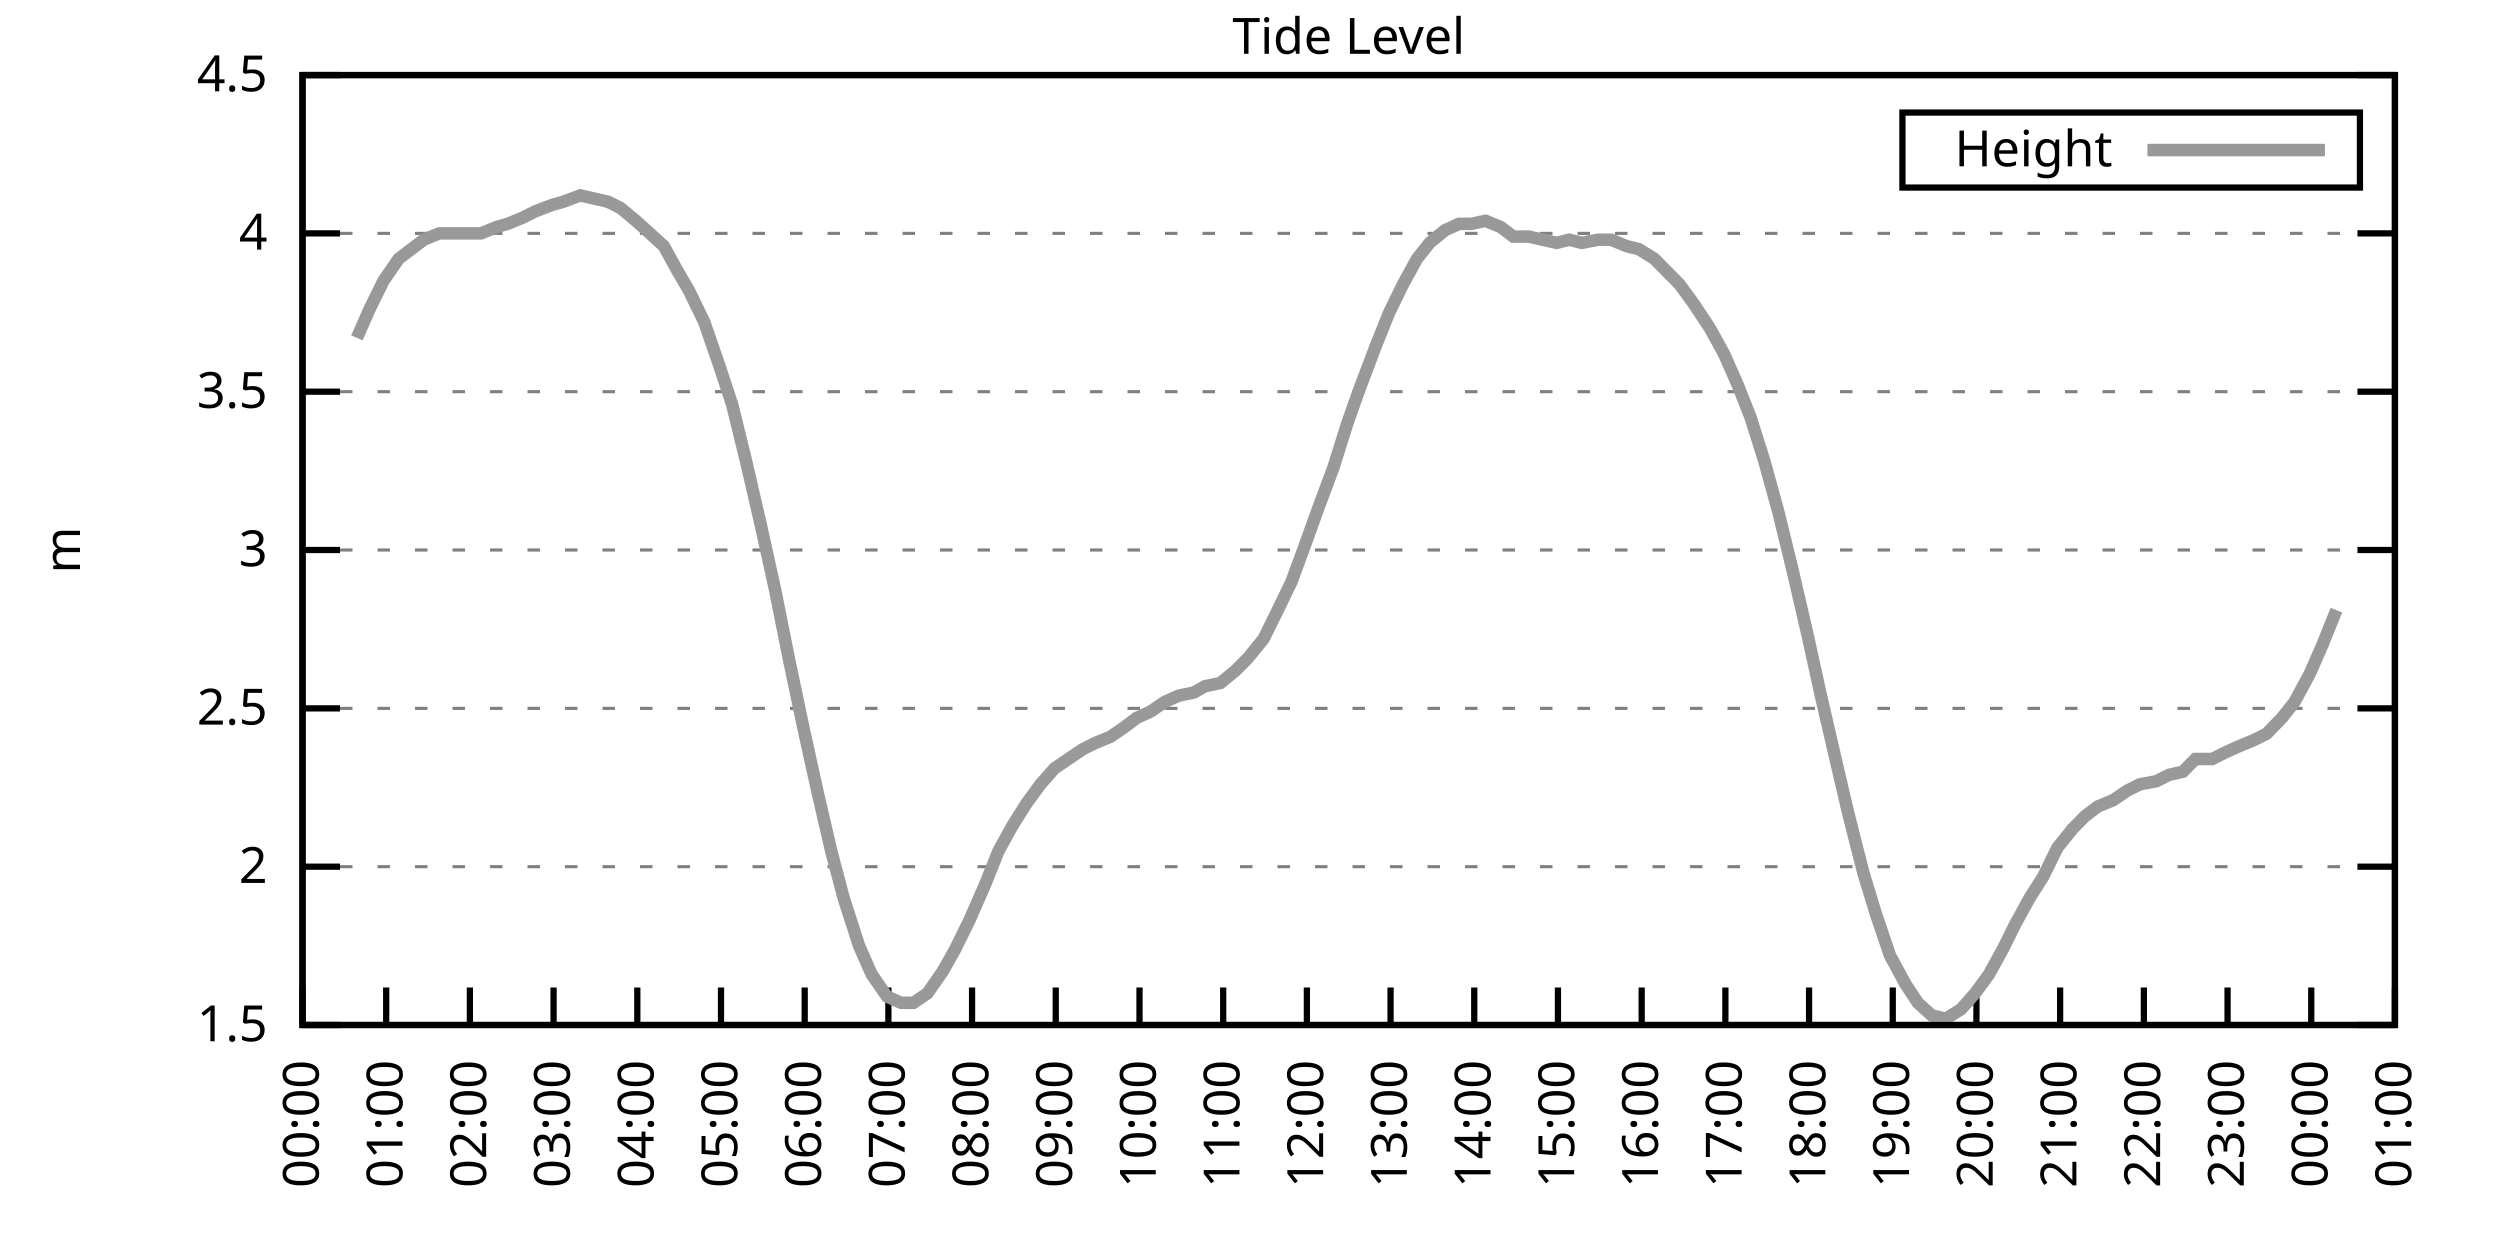
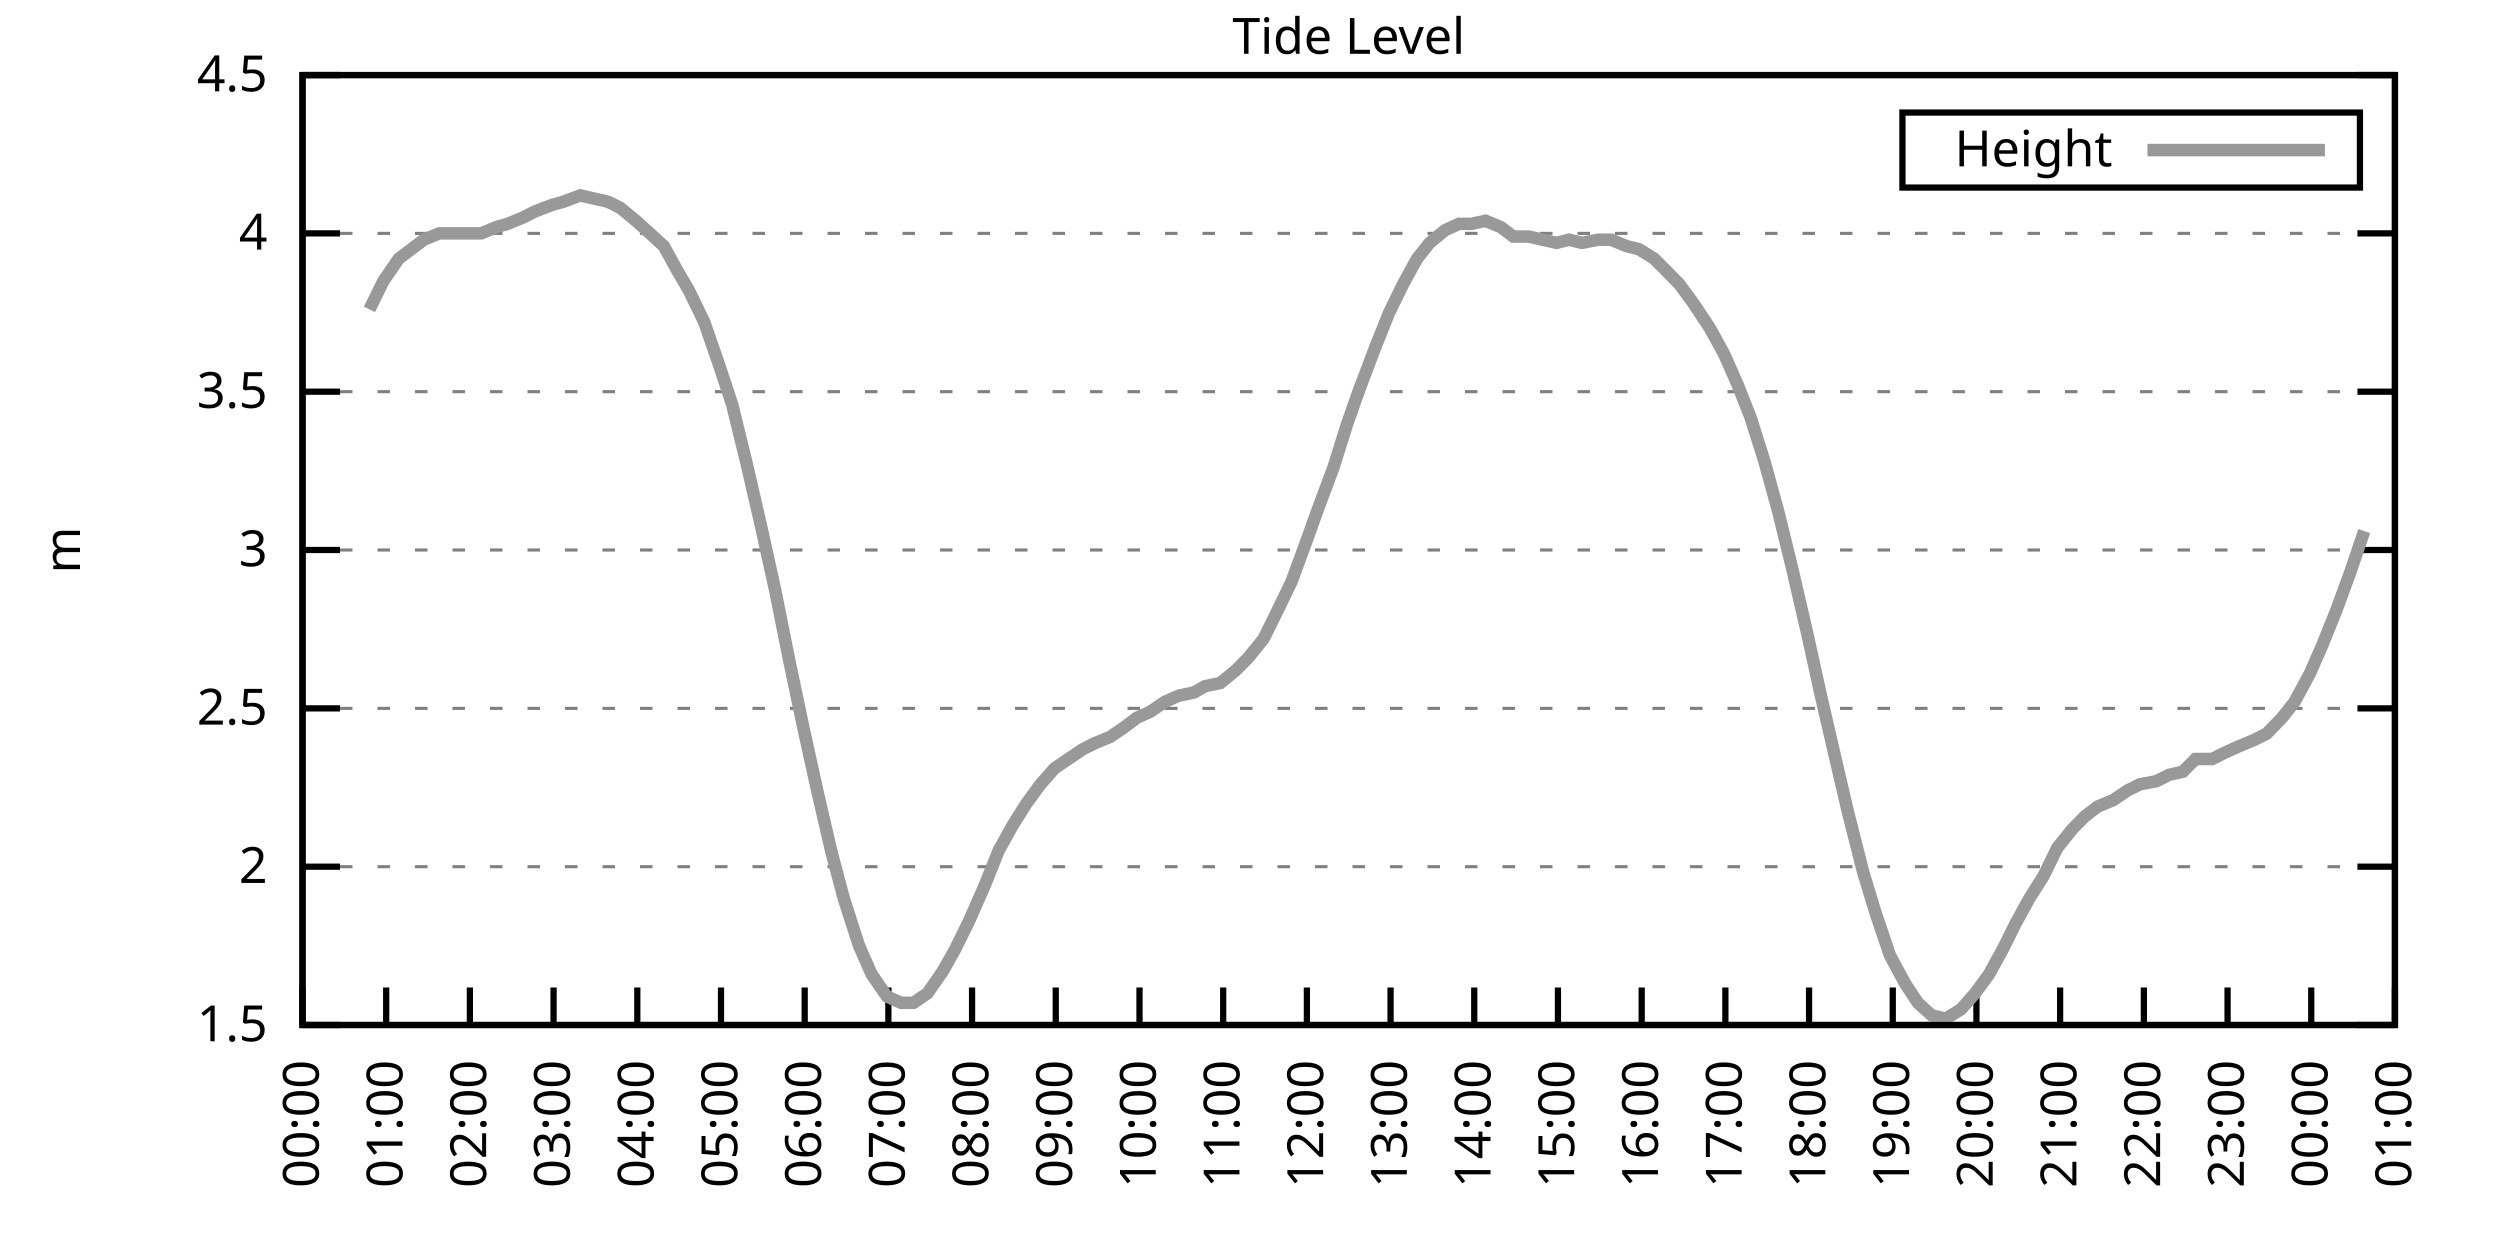
<svg xmlns="http://www.w3.org/2000/svg" xmlns:xlink="http://www.w3.org/1999/xlink" width="400" height="200" viewBox="0 0 400 200">
  <g id="gnuplot_canvas">
    <rect x="0" y="0" width="400" height="200" fill="none" />
    <defs>
      <circle id="gpDot" r="0.5" stroke-width="0.5" stroke="currentColor" />
      <path id="gpPt0" stroke-width="0.333" stroke="currentColor" d="M-1,0 h2 M0,-1 v2" />
      <path id="gpPt1" stroke-width="0.333" stroke="currentColor" d="M-1,-1 L1,1 M1,-1 L-1,1" />
      <path id="gpPt2" stroke-width="0.333" stroke="currentColor" d="M-1,0 L1,0 M0,-1 L0,1 M-1,-1 L1,1 M-1,1 L1,-1" />
      <rect id="gpPt3" stroke-width="0.333" stroke="currentColor" x="-1" y="-1" width="2" height="2" />
      <rect id="gpPt4" stroke-width="0.333" stroke="currentColor" fill="currentColor" x="-1" y="-1" width="2" height="2" />
      <circle id="gpPt5" stroke-width="0.333" stroke="currentColor" cx="0" cy="0" r="1" />
      <use xlink:href="#gpPt5" id="gpPt6" fill="currentColor" stroke="none" />
      <path id="gpPt7" stroke-width="0.333" stroke="currentColor" d="M0,-1.33 L-1.33,0.67 L1.33,0.67 z" />
      <use xlink:href="#gpPt7" id="gpPt8" fill="currentColor" stroke="none" />
      <use xlink:href="#gpPt7" id="gpPt9" stroke="currentColor" transform="rotate(180)" />
      <use xlink:href="#gpPt9" id="gpPt10" fill="currentColor" stroke="none" />
      <use xlink:href="#gpPt3" id="gpPt11" stroke="currentColor" transform="rotate(45)" />
      <use xlink:href="#gpPt11" id="gpPt12" fill="currentColor" stroke="none" />
      <path id="gpPt13" stroke-width="0.333" stroke="currentColor" d="M0,1.330 L1.265,0.411 L0.782,-1.067 L-0.782,-1.076 L-1.265,0.411 z" />
      <use xlink:href="#gpPt13" id="gpPt14" fill="currentColor" stroke="none" />
      <filter id="textbox" filterUnits="objectBoundingBox" x="0" y="0" height="1" width="1">
        <feFlood flood-color="white" flood-opacity="1" result="bgnd" />
        <feComposite in="SourceGraphic" in2="bgnd" operator="atop" />
      </filter>
      <filter id="greybox" filterUnits="objectBoundingBox" x="0" y="0" height="1" width="1">
        <feFlood flood-color="lightgrey" flood-opacity="1" result="grey" />
        <feComposite in="SourceGraphic" in2="grey" operator="atop" />
      </filter>
    </defs>
    <g fill="none" color="white" stroke="currentColor" stroke-width="1.00" stroke-linecap="butt" stroke-linejoin="miter">
</g>
    <g fill="none" color="black" stroke="currentColor" stroke-width="1.00" stroke-linecap="butt" stroke-linejoin="miter">
      <g stroke="none" shape-rendering="crispEdges">
        <polygon fill="rgb(255, 255, 255)" points="48.40,164.00 383.18,164.00 383.18,12.02 48.40,12.02 " />
      </g>
    </g>
    <g fill="none" color="black" stroke="currentColor" stroke-width="1.00" stroke-linecap="butt" stroke-linejoin="miter">
</g>
    <g fill="none" color="black" stroke="black" stroke-width="0.50" stroke-linecap="butt" stroke-linejoin="miter">
</g>
    <g fill="none" color="gray" stroke="currentColor" stroke-width="0.50" stroke-linecap="butt" stroke-linejoin="miter">
      <path stroke="gray" stroke-dasharray="2,4" class="gridline" d="M48.40,164.00 L383.19,164.00  " />
    </g>
    <g fill="none" color="gray" stroke="gray" stroke-width="1.00" stroke-linecap="butt" stroke-linejoin="miter">
</g>
    <g fill="none" color="black" stroke="currentColor" stroke-width="1.00" stroke-linecap="butt" stroke-linejoin="miter">
      <path stroke="black" d="M48.40,164.00 L54.40,164.00 M383.19,164.00 L377.19,164.00  " />
      <g transform="translate(42.80,166.60)" stroke="none" fill="black" font-family="Sans" font-size="8.00" text-anchor="end">
        <text>
          <tspan font-family="Sans"> 1.5</tspan>
        </text>
      </g>
    </g>
    <g fill="none" color="black" stroke="currentColor" stroke-width="1.00" stroke-linecap="butt" stroke-linejoin="miter">
</g>
    <g fill="none" color="black" stroke="black" stroke-width="0.50" stroke-linecap="butt" stroke-linejoin="miter">
</g>
    <g fill="none" color="gray" stroke="currentColor" stroke-width="0.50" stroke-linecap="butt" stroke-linejoin="miter">
      <path stroke="gray" stroke-dasharray="2,4" class="gridline" d="M48.40,138.67 L383.19,138.67  " />
    </g>
    <g fill="none" color="gray" stroke="gray" stroke-width="1.00" stroke-linecap="butt" stroke-linejoin="miter">
</g>
    <g fill="none" color="black" stroke="currentColor" stroke-width="1.00" stroke-linecap="butt" stroke-linejoin="miter">
      <path stroke="black" d="M48.40,138.67 L54.40,138.67 M383.19,138.67 L377.19,138.67  " />
      <g transform="translate(42.80,141.27)" stroke="none" fill="black" font-family="Sans" font-size="8.00" text-anchor="end">
        <text>
          <tspan font-family="Sans"> 2</tspan>
        </text>
      </g>
    </g>
    <g fill="none" color="black" stroke="currentColor" stroke-width="1.00" stroke-linecap="butt" stroke-linejoin="miter">
</g>
    <g fill="none" color="black" stroke="black" stroke-width="0.50" stroke-linecap="butt" stroke-linejoin="miter">
</g>
    <g fill="none" color="gray" stroke="currentColor" stroke-width="0.50" stroke-linecap="butt" stroke-linejoin="miter">
      <path stroke="gray" stroke-dasharray="2,4" class="gridline" d="M48.40,113.34 L383.19,113.34  " />
    </g>
    <g fill="none" color="gray" stroke="gray" stroke-width="1.00" stroke-linecap="butt" stroke-linejoin="miter">
</g>
    <g fill="none" color="black" stroke="currentColor" stroke-width="1.00" stroke-linecap="butt" stroke-linejoin="miter">
      <path stroke="black" d="M48.40,113.34 L54.40,113.34 M383.19,113.34 L377.19,113.34  " />
      <g transform="translate(42.80,115.94)" stroke="none" fill="black" font-family="Sans" font-size="8.00" text-anchor="end">
        <text>
          <tspan font-family="Sans"> 2.5</tspan>
        </text>
      </g>
    </g>
    <g fill="none" color="black" stroke="currentColor" stroke-width="1.00" stroke-linecap="butt" stroke-linejoin="miter">
</g>
    <g fill="none" color="black" stroke="black" stroke-width="0.50" stroke-linecap="butt" stroke-linejoin="miter">
</g>
    <g fill="none" color="gray" stroke="currentColor" stroke-width="0.50" stroke-linecap="butt" stroke-linejoin="miter">
      <path stroke="gray" stroke-dasharray="2,4" class="gridline" d="M48.40,88.00 L383.19,88.00  " />
    </g>
    <g fill="none" color="gray" stroke="gray" stroke-width="1.00" stroke-linecap="butt" stroke-linejoin="miter">
</g>
    <g fill="none" color="black" stroke="currentColor" stroke-width="1.00" stroke-linecap="butt" stroke-linejoin="miter">
      <path stroke="black" d="M48.40,88.00 L54.40,88.00 M383.19,88.00 L377.19,88.00  " />
      <g transform="translate(42.80,90.60)" stroke="none" fill="black" font-family="Sans" font-size="8.00" text-anchor="end">
        <text>
          <tspan font-family="Sans"> 3</tspan>
        </text>
      </g>
    </g>
    <g fill="none" color="black" stroke="currentColor" stroke-width="1.00" stroke-linecap="butt" stroke-linejoin="miter">
</g>
    <g fill="none" color="black" stroke="black" stroke-width="0.50" stroke-linecap="butt" stroke-linejoin="miter">
</g>
    <g fill="none" color="gray" stroke="currentColor" stroke-width="0.50" stroke-linecap="butt" stroke-linejoin="miter">
      <path stroke="gray" stroke-dasharray="2,4" class="gridline" d="M48.40,62.67 L383.19,62.67  " />
    </g>
    <g fill="none" color="gray" stroke="gray" stroke-width="1.00" stroke-linecap="butt" stroke-linejoin="miter">
</g>
    <g fill="none" color="black" stroke="currentColor" stroke-width="1.00" stroke-linecap="butt" stroke-linejoin="miter">
      <path stroke="black" d="M48.40,62.67 L54.40,62.67 M383.19,62.67 L377.19,62.67  " />
      <g transform="translate(42.80,65.27)" stroke="none" fill="black" font-family="Sans" font-size="8.00" text-anchor="end">
        <text>
          <tspan font-family="Sans"> 3.5</tspan>
        </text>
      </g>
    </g>
    <g fill="none" color="black" stroke="currentColor" stroke-width="1.00" stroke-linecap="butt" stroke-linejoin="miter">
</g>
    <g fill="none" color="black" stroke="black" stroke-width="0.50" stroke-linecap="butt" stroke-linejoin="miter">
</g>
    <g fill="none" color="gray" stroke="currentColor" stroke-width="0.50" stroke-linecap="butt" stroke-linejoin="miter">
      <path stroke="gray" stroke-dasharray="2,4" class="gridline" d="M48.40,37.34 L383.19,37.34  " />
    </g>
    <g fill="none" color="gray" stroke="gray" stroke-width="1.00" stroke-linecap="butt" stroke-linejoin="miter">
</g>
    <g fill="none" color="black" stroke="currentColor" stroke-width="1.00" stroke-linecap="butt" stroke-linejoin="miter">
      <path stroke="black" d="M48.40,37.34 L54.40,37.34 M383.19,37.34 L377.19,37.34  " />
      <g transform="translate(42.80,39.94)" stroke="none" fill="black" font-family="Sans" font-size="8.00" text-anchor="end">
        <text>
          <tspan font-family="Sans"> 4</tspan>
        </text>
      </g>
    </g>
    <g fill="none" color="black" stroke="currentColor" stroke-width="1.00" stroke-linecap="butt" stroke-linejoin="miter">
</g>
    <g fill="none" color="black" stroke="black" stroke-width="0.50" stroke-linecap="butt" stroke-linejoin="miter">
</g>
    <g fill="none" color="gray" stroke="currentColor" stroke-width="0.50" stroke-linecap="butt" stroke-linejoin="miter">
      <path stroke="gray" stroke-dasharray="2,4" class="gridline" d="M48.40,12.01 L383.19,12.01  " />
    </g>
    <g fill="none" color="gray" stroke="gray" stroke-width="1.00" stroke-linecap="butt" stroke-linejoin="miter">
</g>
    <g fill="none" color="black" stroke="currentColor" stroke-width="1.00" stroke-linecap="butt" stroke-linejoin="miter">
      <path stroke="black" d="M48.40,12.01 L54.40,12.01 M383.19,12.01 L377.19,12.01  " />
      <g transform="translate(42.80,14.61)" stroke="none" fill="black" font-family="Sans" font-size="8.00" text-anchor="end">
        <text>
          <tspan font-family="Sans"> 4.5</tspan>
        </text>
      </g>
    </g>
    <g fill="none" color="black" stroke="currentColor" stroke-width="1.00" stroke-linecap="butt" stroke-linejoin="miter">
      <path stroke="black" d="M48.40,164.00 L48.40,158.00  " />
      <g transform="translate(51.00,169.60) rotate(270.00)" stroke="none" fill="black" font-family="Sans" font-size="8.00" text-anchor="end">
        <text>
          <tspan font-family="Sans">00:00</tspan>
        </text>
      </g>
    </g>
    <g fill="none" color="black" stroke="currentColor" stroke-width="1.00" stroke-linecap="butt" stroke-linejoin="miter">
      <path stroke="black" d="M61.79,164.00 L61.79,158.00  " />
      <g transform="translate(64.39,169.60) rotate(270.00)" stroke="none" fill="black" font-family="Sans" font-size="8.00" text-anchor="end">
        <text>
          <tspan font-family="Sans">01:00</tspan>
        </text>
      </g>
    </g>
    <g fill="none" color="black" stroke="currentColor" stroke-width="1.00" stroke-linecap="butt" stroke-linejoin="miter">
      <path stroke="black" d="M75.18,164.00 L75.18,158.00  " />
      <g transform="translate(77.78,169.60) rotate(270.00)" stroke="none" fill="black" font-family="Sans" font-size="8.00" text-anchor="end">
        <text>
          <tspan font-family="Sans">02:00</tspan>
        </text>
      </g>
    </g>
    <g fill="none" color="black" stroke="currentColor" stroke-width="1.00" stroke-linecap="butt" stroke-linejoin="miter">
      <path stroke="black" d="M88.57,164.00 L88.57,158.00  " />
      <g transform="translate(91.17,169.60) rotate(270.00)" stroke="none" fill="black" font-family="Sans" font-size="8.00" text-anchor="end">
        <text>
          <tspan font-family="Sans">03:00</tspan>
        </text>
      </g>
    </g>
    <g fill="none" color="black" stroke="currentColor" stroke-width="1.00" stroke-linecap="butt" stroke-linejoin="miter">
      <path stroke="black" d="M101.97,164.00 L101.97,158.00  " />
      <g transform="translate(104.57,169.60) rotate(270.00)" stroke="none" fill="black" font-family="Sans" font-size="8.00" text-anchor="end">
        <text>
          <tspan font-family="Sans">04:00</tspan>
        </text>
      </g>
    </g>
    <g fill="none" color="black" stroke="currentColor" stroke-width="1.00" stroke-linecap="butt" stroke-linejoin="miter">
      <path stroke="black" d="M115.36,164.00 L115.36,158.00  " />
      <g transform="translate(117.96,169.60) rotate(270.00)" stroke="none" fill="black" font-family="Sans" font-size="8.00" text-anchor="end">
        <text>
          <tspan font-family="Sans">05:00</tspan>
        </text>
      </g>
    </g>
    <g fill="none" color="black" stroke="currentColor" stroke-width="1.00" stroke-linecap="butt" stroke-linejoin="miter">
      <path stroke="black" d="M128.75,164.00 L128.75,158.00  " />
      <g transform="translate(131.35,169.60) rotate(270.00)" stroke="none" fill="black" font-family="Sans" font-size="8.00" text-anchor="end">
        <text>
          <tspan font-family="Sans">06:00</tspan>
        </text>
      </g>
    </g>
    <g fill="none" color="black" stroke="currentColor" stroke-width="1.00" stroke-linecap="butt" stroke-linejoin="miter">
      <path stroke="black" d="M142.14,164.00 L142.14,158.00  " />
      <g transform="translate(144.74,169.60) rotate(270.00)" stroke="none" fill="black" font-family="Sans" font-size="8.00" text-anchor="end">
        <text>
          <tspan font-family="Sans">07:00</tspan>
        </text>
      </g>
    </g>
    <g fill="none" color="black" stroke="currentColor" stroke-width="1.00" stroke-linecap="butt" stroke-linejoin="miter">
      <path stroke="black" d="M155.53,164.00 L155.53,158.00  " />
      <g transform="translate(158.13,169.60) rotate(270.00)" stroke="none" fill="black" font-family="Sans" font-size="8.00" text-anchor="end">
        <text>
          <tspan font-family="Sans">08:00</tspan>
        </text>
      </g>
    </g>
    <g fill="none" color="black" stroke="currentColor" stroke-width="1.00" stroke-linecap="butt" stroke-linejoin="miter">
      <path stroke="black" d="M168.92,164.00 L168.92,158.00  " />
      <g transform="translate(171.52,169.60) rotate(270.00)" stroke="none" fill="black" font-family="Sans" font-size="8.00" text-anchor="end">
        <text>
          <tspan font-family="Sans">09:00</tspan>
        </text>
      </g>
    </g>
    <g fill="none" color="black" stroke="currentColor" stroke-width="1.00" stroke-linecap="butt" stroke-linejoin="miter">
      <path stroke="black" d="M182.32,164.00 L182.32,158.00  " />
      <g transform="translate(184.92,169.60) rotate(270.00)" stroke="none" fill="black" font-family="Sans" font-size="8.00" text-anchor="end">
        <text>
          <tspan font-family="Sans">10:00</tspan>
        </text>
      </g>
    </g>
    <g fill="none" color="black" stroke="currentColor" stroke-width="1.00" stroke-linecap="butt" stroke-linejoin="miter">
      <path stroke="black" d="M195.71,164.00 L195.71,158.00  " />
      <g transform="translate(198.31,169.60) rotate(270.00)" stroke="none" fill="black" font-family="Sans" font-size="8.00" text-anchor="end">
        <text>
          <tspan font-family="Sans">11:00</tspan>
        </text>
      </g>
    </g>
    <g fill="none" color="black" stroke="currentColor" stroke-width="1.00" stroke-linecap="butt" stroke-linejoin="miter">
      <path stroke="black" d="M209.10,164.00 L209.10,158.00  " />
      <g transform="translate(211.70,169.60) rotate(270.00)" stroke="none" fill="black" font-family="Sans" font-size="8.00" text-anchor="end">
        <text>
          <tspan font-family="Sans">12:00</tspan>
        </text>
      </g>
    </g>
    <g fill="none" color="black" stroke="currentColor" stroke-width="1.00" stroke-linecap="butt" stroke-linejoin="miter">
      <path stroke="black" d="M222.49,164.00 L222.49,158.00  " />
      <g transform="translate(225.09,169.60) rotate(270.00)" stroke="none" fill="black" font-family="Sans" font-size="8.00" text-anchor="end">
        <text>
          <tspan font-family="Sans">13:00</tspan>
        </text>
      </g>
    </g>
    <g fill="none" color="black" stroke="currentColor" stroke-width="1.00" stroke-linecap="butt" stroke-linejoin="miter">
      <path stroke="black" d="M235.88,164.00 L235.88,158.00  " />
      <g transform="translate(238.48,169.60) rotate(270.00)" stroke="none" fill="black" font-family="Sans" font-size="8.00" text-anchor="end">
        <text>
          <tspan font-family="Sans">14:00</tspan>
        </text>
      </g>
    </g>
    <g fill="none" color="black" stroke="currentColor" stroke-width="1.00" stroke-linecap="butt" stroke-linejoin="miter">
      <path stroke="black" d="M249.27,164.00 L249.27,158.00  " />
      <g transform="translate(251.87,169.60) rotate(270.00)" stroke="none" fill="black" font-family="Sans" font-size="8.00" text-anchor="end">
        <text>
          <tspan font-family="Sans">15:00</tspan>
        </text>
      </g>
    </g>
    <g fill="none" color="black" stroke="currentColor" stroke-width="1.00" stroke-linecap="butt" stroke-linejoin="miter">
      <path stroke="black" d="M262.67,164.00 L262.67,158.00  " />
      <g transform="translate(265.27,169.60) rotate(270.00)" stroke="none" fill="black" font-family="Sans" font-size="8.00" text-anchor="end">
        <text>
          <tspan font-family="Sans">16:00</tspan>
        </text>
      </g>
    </g>
    <g fill="none" color="black" stroke="currentColor" stroke-width="1.00" stroke-linecap="butt" stroke-linejoin="miter">
      <path stroke="black" d="M276.06,164.00 L276.06,158.00  " />
      <g transform="translate(278.66,169.60) rotate(270.00)" stroke="none" fill="black" font-family="Sans" font-size="8.00" text-anchor="end">
        <text>
          <tspan font-family="Sans">17:00</tspan>
        </text>
      </g>
    </g>
    <g fill="none" color="black" stroke="currentColor" stroke-width="1.00" stroke-linecap="butt" stroke-linejoin="miter">
      <path stroke="black" d="M289.45,164.00 L289.45,158.00  " />
      <g transform="translate(292.05,169.60) rotate(270.00)" stroke="none" fill="black" font-family="Sans" font-size="8.00" text-anchor="end">
        <text>
          <tspan font-family="Sans">18:00</tspan>
        </text>
      </g>
    </g>
    <g fill="none" color="black" stroke="currentColor" stroke-width="1.00" stroke-linecap="butt" stroke-linejoin="miter">
      <path stroke="black" d="M302.84,164.00 L302.84,158.00  " />
      <g transform="translate(305.44,169.60) rotate(270.00)" stroke="none" fill="black" font-family="Sans" font-size="8.00" text-anchor="end">
        <text>
          <tspan font-family="Sans">19:00</tspan>
        </text>
      </g>
    </g>
    <g fill="none" color="black" stroke="currentColor" stroke-width="1.00" stroke-linecap="butt" stroke-linejoin="miter">
      <path stroke="black" d="M316.23,164.00 L316.23,158.00  " />
      <g transform="translate(318.83,169.60) rotate(270.00)" stroke="none" fill="black" font-family="Sans" font-size="8.00" text-anchor="end">
        <text>
          <tspan font-family="Sans">20:00</tspan>
        </text>
      </g>
    </g>
    <g fill="none" color="black" stroke="currentColor" stroke-width="1.00" stroke-linecap="butt" stroke-linejoin="miter">
      <path stroke="black" d="M329.62,164.00 L329.62,158.00  " />
      <g transform="translate(332.22,169.60) rotate(270.00)" stroke="none" fill="black" font-family="Sans" font-size="8.00" text-anchor="end">
        <text>
          <tspan font-family="Sans">21:00</tspan>
        </text>
      </g>
    </g>
    <g fill="none" color="black" stroke="currentColor" stroke-width="1.00" stroke-linecap="butt" stroke-linejoin="miter">
      <path stroke="black" d="M343.02,164.00 L343.02,158.00  " />
      <g transform="translate(345.62,169.60) rotate(270.00)" stroke="none" fill="black" font-family="Sans" font-size="8.00" text-anchor="end">
        <text>
          <tspan font-family="Sans">22:00</tspan>
        </text>
      </g>
    </g>
    <g fill="none" color="black" stroke="currentColor" stroke-width="1.00" stroke-linecap="butt" stroke-linejoin="miter">
      <path stroke="black" d="M356.41,164.00 L356.41,158.00  " />
      <g transform="translate(359.01,169.60) rotate(270.00)" stroke="none" fill="black" font-family="Sans" font-size="8.00" text-anchor="end">
        <text>
          <tspan font-family="Sans">23:00</tspan>
        </text>
      </g>
    </g>
    <g fill="none" color="black" stroke="currentColor" stroke-width="1.00" stroke-linecap="butt" stroke-linejoin="miter">
      <path stroke="black" d="M369.80,164.00 L369.80,158.00  " />
      <g transform="translate(372.40,169.60) rotate(270.00)" stroke="none" fill="black" font-family="Sans" font-size="8.00" text-anchor="end">
        <text>
          <tspan font-family="Sans">00:00</tspan>
        </text>
      </g>
    </g>
    <g fill="none" color="black" stroke="currentColor" stroke-width="1.00" stroke-linecap="butt" stroke-linejoin="miter">
      <path stroke="black" d="M383.19,164.00 L383.19,158.00  " />
      <g transform="translate(385.79,169.60) rotate(270.00)" stroke="none" fill="black" font-family="Sans" font-size="8.00" text-anchor="end">
        <text>
          <tspan font-family="Sans">01:00</tspan>
        </text>
      </g>
    </g>
    <g fill="none" color="black" stroke="currentColor" stroke-width="1.00" stroke-linecap="butt" stroke-linejoin="miter">
</g>
    <g fill="none" color="black" stroke="currentColor" stroke-width="1.00" stroke-linecap="butt" stroke-linejoin="miter">
      <path stroke="black" d="M48.40,12.01 L48.40,164.00 L383.19,164.00 L383.19,12.01 L48.40,12.01 Z  " />
    </g>
    <g fill="none" color="black" stroke="currentColor" stroke-width="1.00" stroke-linecap="butt" stroke-linejoin="miter">
</g>
    <g fill="none" color="black" stroke="currentColor" stroke-width="1.00" stroke-linecap="butt" stroke-linejoin="miter">
      <path stroke="black" d="M304.39,30.01 L304.39,18.01 L377.59,18.01 L377.59,30.01 L304.39,30.01 Z  " />
    </g>
    <g id="Tide_level_plot_1">
      <g fill="none" color="white" stroke="black" stroke-width="2.00" stroke-linecap="butt" stroke-linejoin="miter">
</g>
      <g fill="none" color="black" stroke="currentColor" stroke-width="2.00" stroke-linecap="butt" stroke-linejoin="miter">
        <g transform="translate(337.99,26.61)" stroke="none" fill="black" font-family="Sans" font-size="8.00" text-anchor="end">
          <text>
            <tspan font-family="Sans">Height</tspan>
          </text>
        </g>
      </g>
      <g fill="none" color="black" stroke="currentColor" stroke-width="2.00" stroke-linecap="butt" stroke-linejoin="miter">
-         <path stroke="rgb(153, 153, 153)" d="M343.59,24.01 L371.99,24.01 M57.10,54.06 L59.11,49.50 L61.35,44.94 L63.80,41.39 L65.81,39.87 L67.82,38.35   L70.27,37.34 L72.50,37.34 L74.74,37.34 L76.97,37.34 L79.42,36.33 L81.21,35.82 L83.66,34.81 L85.67,33.80   L88.35,32.78 L90.14,32.28 L92.82,31.26 L97.28,32.28 L99.29,33.29 L101.74,35.32 L103.98,37.34 L106.21,39.37   L108.44,43.42 L110.22,46.46 L112.68,51.53 L115.13,58.62 L117.14,64.70 L119.38,73.82 L121.83,84.46 L124.06,94.59   L126.29,105.74 L128.53,116.38 L130.76,126.51 L132.99,136.14 L135.00,143.73 L137.45,151.33 L139.46,155.89 L141.92,159.44   L144.15,160.45 L146.16,160.45 L148.39,158.93 L150.85,155.39 L152.85,151.84 L155.09,147.28 L157.54,141.71 L159.77,136.14   L162.01,132.08 L164.24,128.54 L166.47,125.50 L168.70,122.96 L170.93,121.44 L173.17,119.92 L175.17,118.91 L177.63,117.90   L179.86,116.38 L181.87,114.86 L184.10,113.84 L186.33,112.32 L188.57,111.31 L191.02,110.80 L192.81,109.79 L195.26,109.28   L197.72,107.26 L199.73,105.23 L202.18,102.19 L204.19,98.14 L206.64,93.07 L208.88,86.99 L210.88,81.42 L213.34,74.83   L215.57,67.74 L217.36,62.67 L220.04,55.58 L222.27,50.01 L224.50,45.45 L226.73,41.39 L228.74,38.86 L231.20,36.84   L233.43,35.82 L235.44,35.82 L237.67,35.32 L240.12,36.33 L242.13,37.85 L244.59,37.85 L246.82,38.35 L249.05,38.86   L251.06,38.35 L253.07,38.86 L255.75,38.35 L257.76,38.35 L260.21,39.37 L262.22,39.87 L264.67,41.39 L266.68,43.42   L268.69,45.45 L270.92,48.49 L273.60,52.54 L275.83,56.59 L278.07,61.66 L280.07,66.73 L282.31,73.82 L284.54,81.93   L286.77,91.04 L289.23,101.68 L291.23,110.80 L293.69,121.44 L295.70,130.06 L298.15,139.68 L300.16,146.27 L302.39,152.85   L304.85,157.41 L306.86,160.45 L309.09,162.48 L311.32,162.99 L313.78,161.47 L316.01,158.93 L318.24,155.89 L320.47,151.84   L322.48,147.79 L324.71,143.73 L326.95,140.19 L329.18,135.63 L331.63,132.59 L333.64,130.56 L335.65,129.04 L338.10,128.03   L340.34,126.51 L342.35,125.50 L345.02,124.99 L347.03,123.98 L349.26,123.47 L351.27,121.44 L353.95,121.44 L355.96,120.43   L358.19,119.42 L360.65,118.40 L362.66,117.39 L365.11,114.86 L367.12,112.32 L369.58,107.76 L371.58,103.20 L373.82,97.63    " />
+         <path stroke="rgb(153, 153, 153)" d="M343.59,24.01 L371.99,24.01 M59.11,49.50 L61.35,44.94 L63.80,41.39 L65.81,39.87 L67.82,38.35 L70.27,37.34   L72.50,37.34 L74.74,37.34 L76.97,37.34 L79.42,36.33 L81.21,35.82 L83.66,34.81 L85.67,33.80 L88.35,32.78   L90.14,32.28 L92.82,31.26 L97.28,32.28 L99.29,33.29 L101.74,35.32 L103.98,37.34 L106.21,39.37 L108.44,43.42   L110.22,46.46 L112.68,51.53 L115.13,58.62 L117.14,64.70 L119.38,73.82 L121.83,84.46 L124.06,94.59 L126.29,105.74   L128.53,116.38 L130.76,126.51 L132.99,136.14 L135.00,143.73 L137.45,151.33 L139.46,155.89 L141.92,159.44 L144.15,160.45   L146.16,160.45 L148.39,158.93 L150.85,155.39 L152.85,151.84 L155.09,147.28 L157.54,141.71 L159.77,136.14 L162.01,132.08   L164.24,128.54 L166.47,125.50 L168.70,122.96 L170.93,121.44 L173.17,119.92 L175.17,118.91 L177.63,117.90 L179.86,116.38   L181.87,114.86 L184.10,113.84 L186.33,112.32 L188.57,111.31 L191.02,110.80 L192.81,109.79 L195.26,109.28 L197.72,107.26   L199.73,105.23 L202.18,102.19 L204.19,98.14 L206.64,93.07 L208.88,86.99 L210.88,81.42 L213.34,74.83 L215.57,67.74   L217.36,62.67 L220.04,55.58 L222.27,50.01 L224.50,45.45 L226.73,41.39 L228.74,38.86 L231.20,36.84 L233.43,35.82   L235.44,35.82 L237.67,35.32 L240.12,36.33 L242.13,37.85 L244.59,37.85 L246.82,38.35 L249.05,38.86 L251.06,38.35   L253.07,38.86 L255.75,38.35 L257.76,38.35 L260.21,39.37 L262.22,39.87 L264.67,41.39 L266.68,43.42 L268.69,45.45   L270.92,48.49 L273.60,52.54 L275.83,56.59 L278.07,61.66 L280.07,66.73 L282.31,73.82 L284.54,81.93 L286.77,91.04   L289.23,101.68 L291.23,110.80 L293.69,121.44 L295.70,130.06 L298.15,139.68 L300.16,146.27 L302.39,152.85 L304.85,157.41   L306.86,160.45 L309.09,162.48 L311.32,162.99 L313.78,161.47 L316.01,158.93 L318.24,155.89 L320.47,151.84 L322.48,147.79   L324.71,143.73 L326.95,140.19 L329.18,135.63 L331.63,132.59 L333.64,130.56 L335.65,129.04 L338.10,128.03 L340.34,126.51   L342.35,125.50 L345.02,124.99 L347.03,123.98 L349.26,123.47 L351.27,121.44 L353.95,121.44 L355.96,120.43 L358.19,119.42   L360.65,118.40 L362.66,117.39 L365.11,114.86 L367.12,112.32 L369.58,107.76 L371.58,103.20 L373.82,97.63 L376.05,91.55   L378.28,84.97  " />
      </g>
    </g>
    <g fill="none" color="black" stroke="currentColor" stroke-width="2.00" stroke-linecap="butt" stroke-linejoin="miter">
</g>
    <g fill="none" color="black" stroke="black" stroke-width="1.00" stroke-linecap="butt" stroke-linejoin="miter">
</g>
    <g fill="none" color="black" stroke="currentColor" stroke-width="1.00" stroke-linecap="butt" stroke-linejoin="miter">
      <path stroke="black" d="M48.40,12.01 L48.40,164.00 L383.19,164.00 L383.19,12.01 L48.40,12.01 Z  " />
      <g transform="translate(12.80,88.01) rotate(270.00)" stroke="none" fill="black" font-family="Sans" font-size="8.00" text-anchor="middle">
        <text>
          <tspan font-family="Sans">m</tspan>
        </text>
      </g>
    </g>
    <g fill="none" color="black" stroke="currentColor" stroke-width="1.00" stroke-linecap="butt" stroke-linejoin="miter">
</g>
    <g fill="none" color="black" stroke="currentColor" stroke-width="1.00" stroke-linecap="butt" stroke-linejoin="miter">
      <g transform="translate(215.79,8.61)" stroke="none" fill="black" font-family="Sans" font-size="8.00" text-anchor="middle">
        <text>
          <tspan font-family="Sans">Tide Level</tspan>
        </text>
      </g>
    </g>
    <g fill="none" color="black" stroke="currentColor" stroke-width="1.00" stroke-linecap="butt" stroke-linejoin="miter">
</g>
  </g>
</svg>
